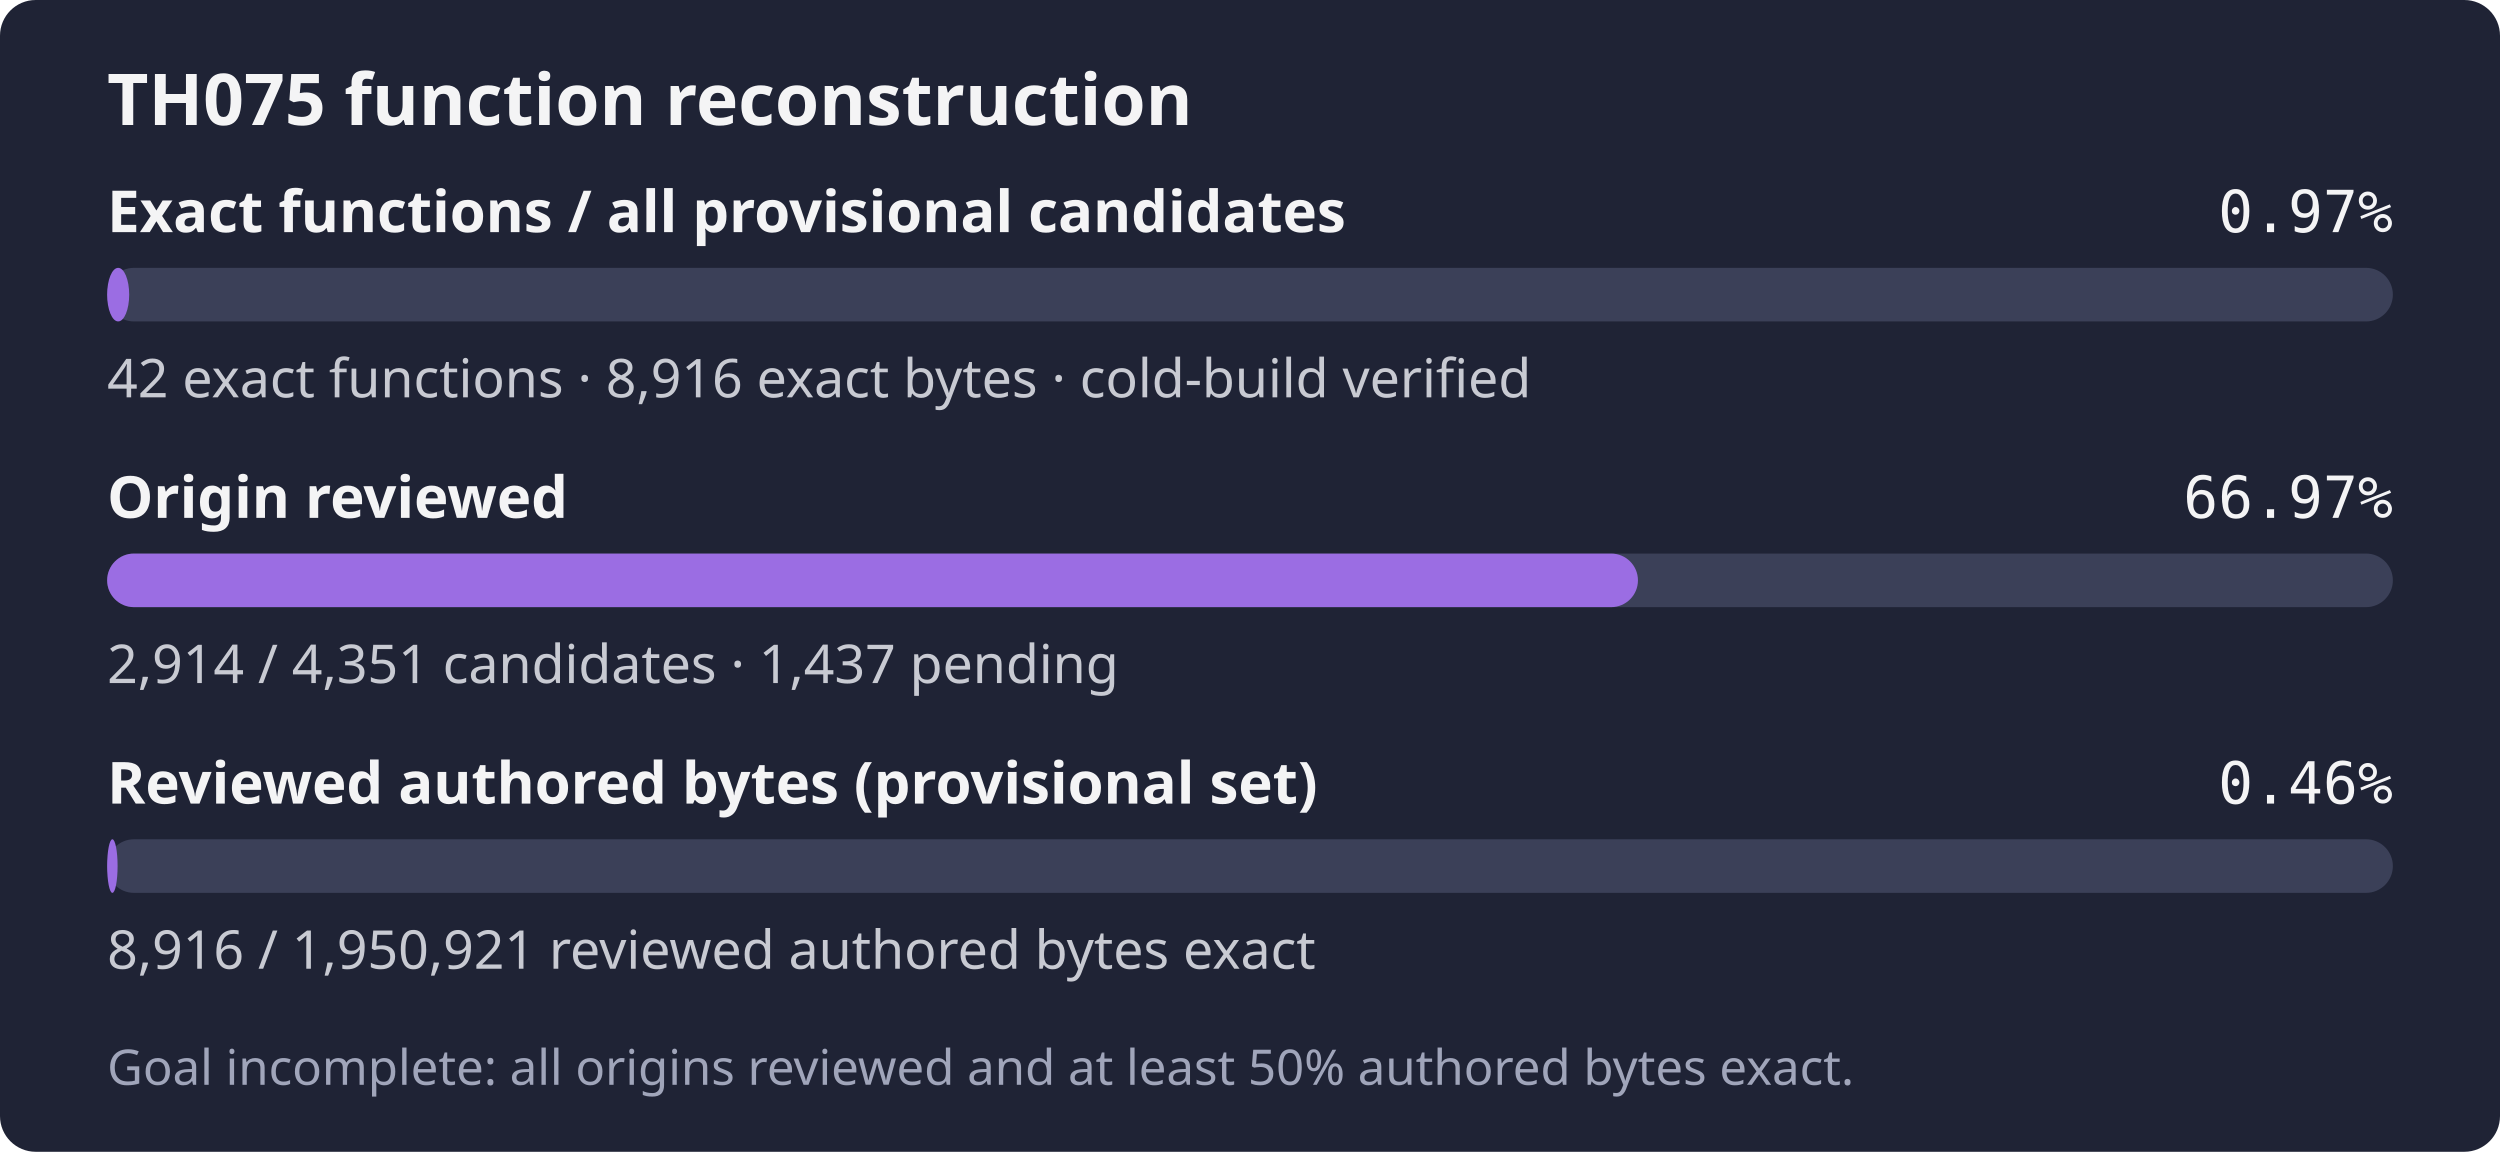
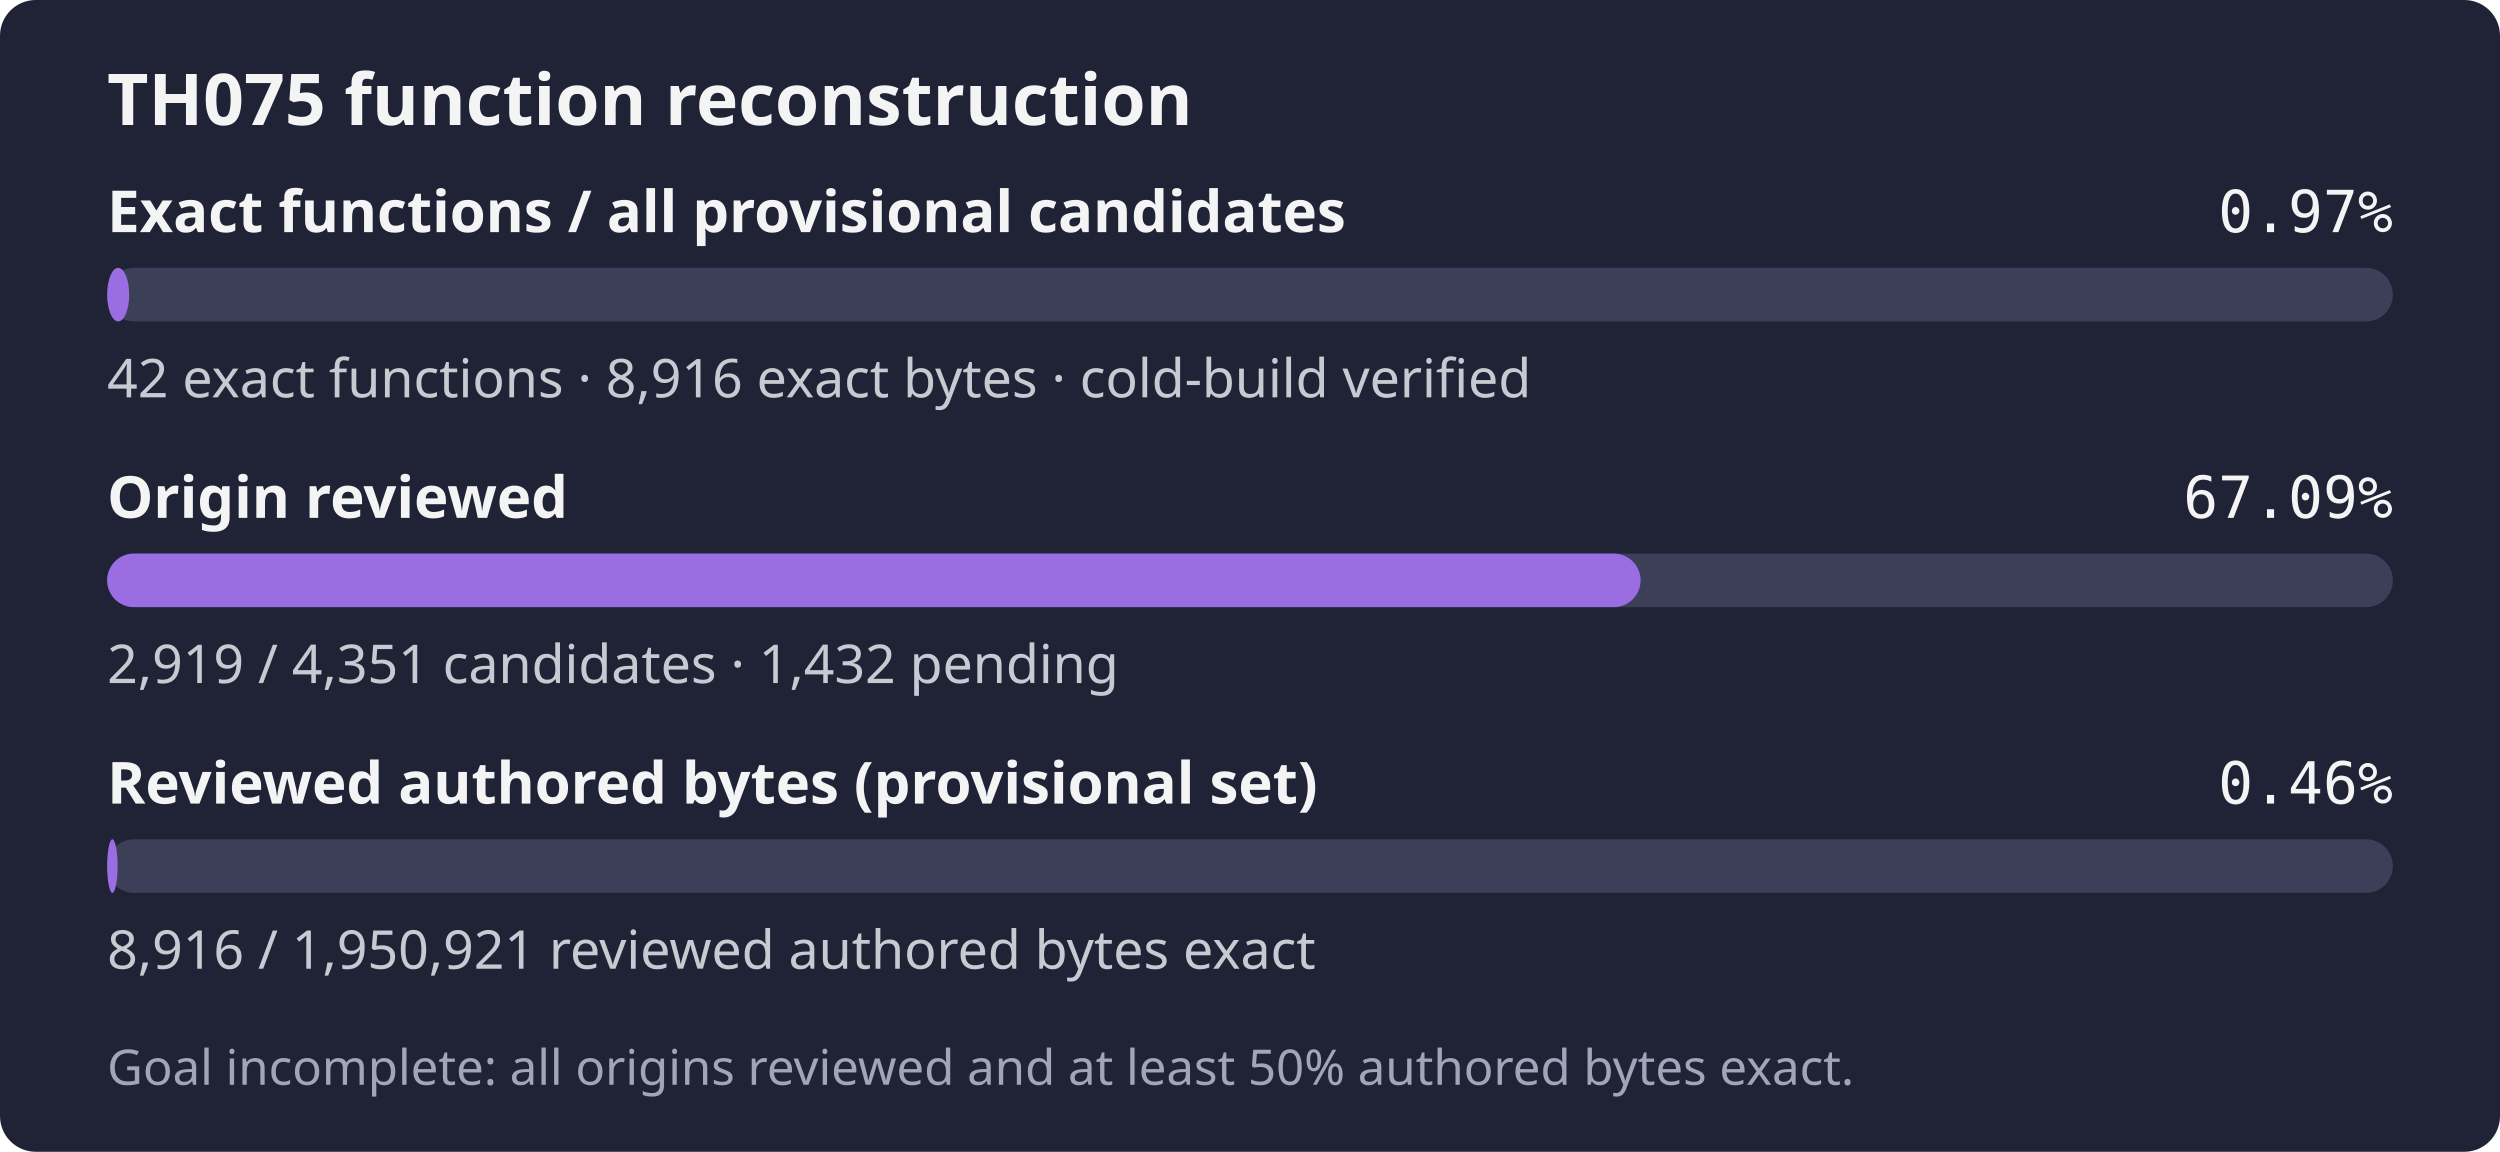
- <svg xmlns="http://www.w3.org/2000/svg" width="560" height="258" role="img" aria-label="TH075: 42 exact functions, 8,916 exact bytes; 2,914 of 4,351 candidates reviewed; Goal incomplete: all origins reviewed and at least 50% authored bytes exact.">
+ <svg xmlns="http://www.w3.org/2000/svg" width="560" height="258" role="img" aria-label="TH075: 42 exact functions, 8,916 exact bytes; 2,919 of 4,351 candidates reviewed; Goal incomplete: all origins reviewed and at least 50% authored bytes exact.">
  <rect width="560" height="258" rx="8" fill="#1f2335" />
  <text x="24" y="28" fill="#f4f4f5" font-family="sans-serif" font-size="16" font-weight="600">TH075 function reconstruction</text>
  <text x="24" y="52" fill="#f4f4f5" font-family="sans-serif" font-size="13" font-weight="600">Exact functions / all provisional candidates</text>
  <text x="536" y="52" fill="#f4f4f5" text-anchor="end" font-family="monospace" font-size="13">0.97%</text>
  <rect x="24" y="60" width="512" height="12" rx="6" fill="#3b4058" />
  <rect x="24" y="60" width="4.94" height="12" rx="6" fill="#9b6de3" />
  <text x="24" y="89" fill="#c8cad2" font-family="sans-serif" font-size="12">42 exact functions · 8,916 exact bytes · cold-build verified</text>
  <text x="24" y="116" fill="#f4f4f5" font-family="sans-serif" font-size="13" font-weight="600">Origin reviewed</text>
-   <text x="536" y="116" fill="#f4f4f5" text-anchor="end" font-family="monospace" font-size="13">66.97%</text>
+   <text x="536" y="116" fill="#f4f4f5" text-anchor="end" font-family="monospace" font-size="13">67.09%</text>
  <rect x="24" y="124" width="512" height="12" rx="6" fill="#3b4058" />
-   <rect x="24" y="124" width="342.90" height="12" rx="6" fill="#9b6de3" />
-   <text x="24" y="153" fill="#c8cad2" font-family="sans-serif" font-size="12">2,914 / 4,351 candidates · 1,437 pending</text>
+   <rect x="24" y="124" width="343.49" height="12" rx="6" fill="#9b6de3" />
+   <text x="24" y="153" fill="#c8cad2" font-family="sans-serif" font-size="12">2,919 / 4,351 candidates · 1,432 pending</text>
  <text x="24" y="180" fill="#f4f4f5" font-family="sans-serif" font-size="13" font-weight="600">Reviewed authored bytes (provisional set)</text>
  <text x="536" y="180" fill="#f4f4f5" text-anchor="end" font-family="monospace" font-size="13">0.46%</text>
  <rect x="24" y="188" width="512" height="12" rx="6" fill="#3b4058" />
  <rect x="24" y="188" width="2.34" height="12" rx="6" fill="#9b6de3" />
  <text x="24" y="217" fill="#c8cad2" font-family="sans-serif" font-size="12">8,916 / 1,950,921 reviewed authored bytes exact</text>
  <text x="24" y="243" fill="#a0a5ba" font-family="sans-serif" font-size="11">Goal incomplete: all origins reviewed and at least 50% authored bytes exact.</text>
</svg>
